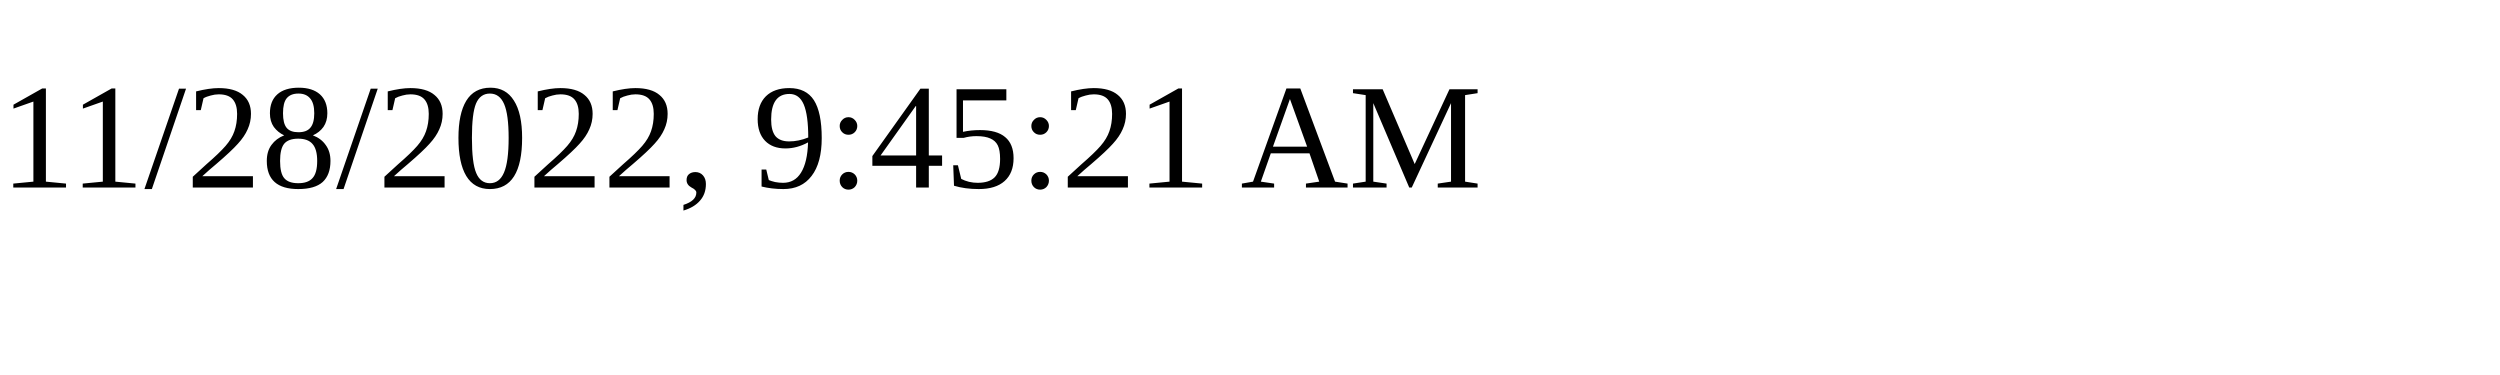
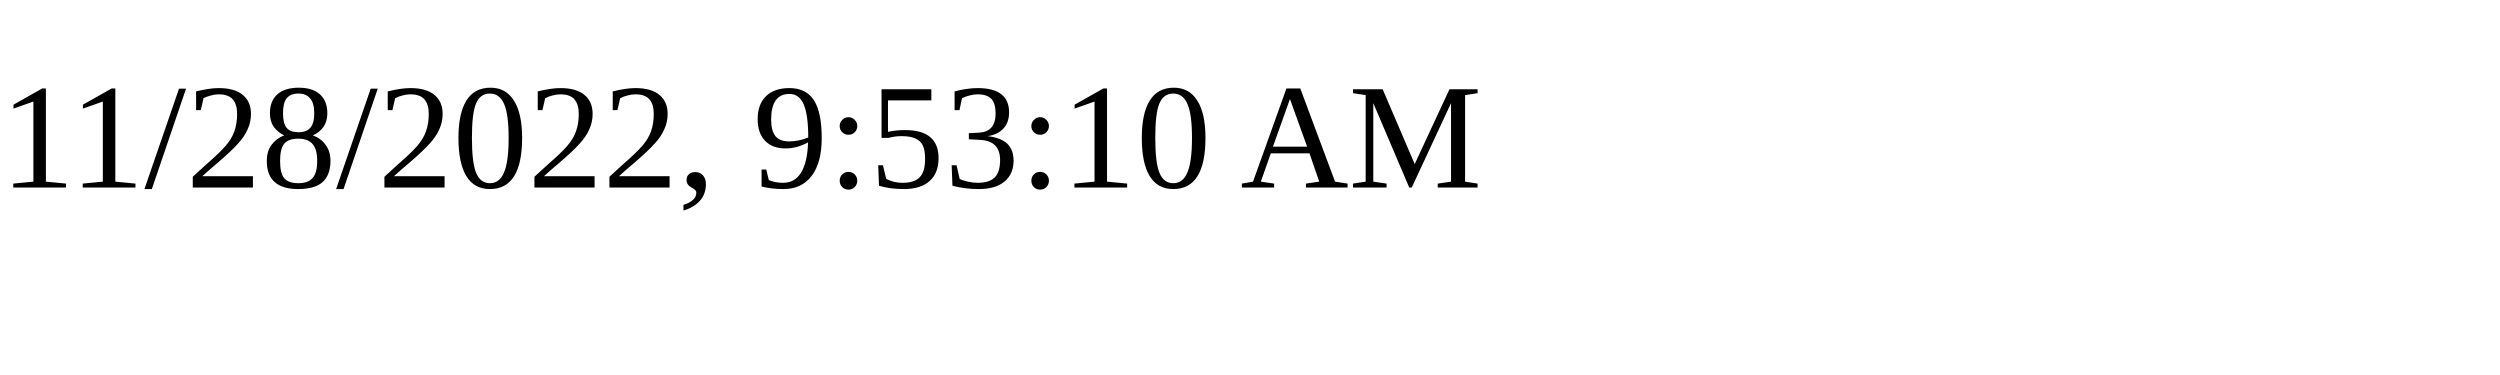
<svg xmlns="http://www.w3.org/2000/svg" height="30" width="200">
-   <text x="0" y="15">11/28/2022, 9:45:21 AM</text>
+   <text x="0" y="15">11/28/2022, 9:53:10 AM</text>
</svg>
